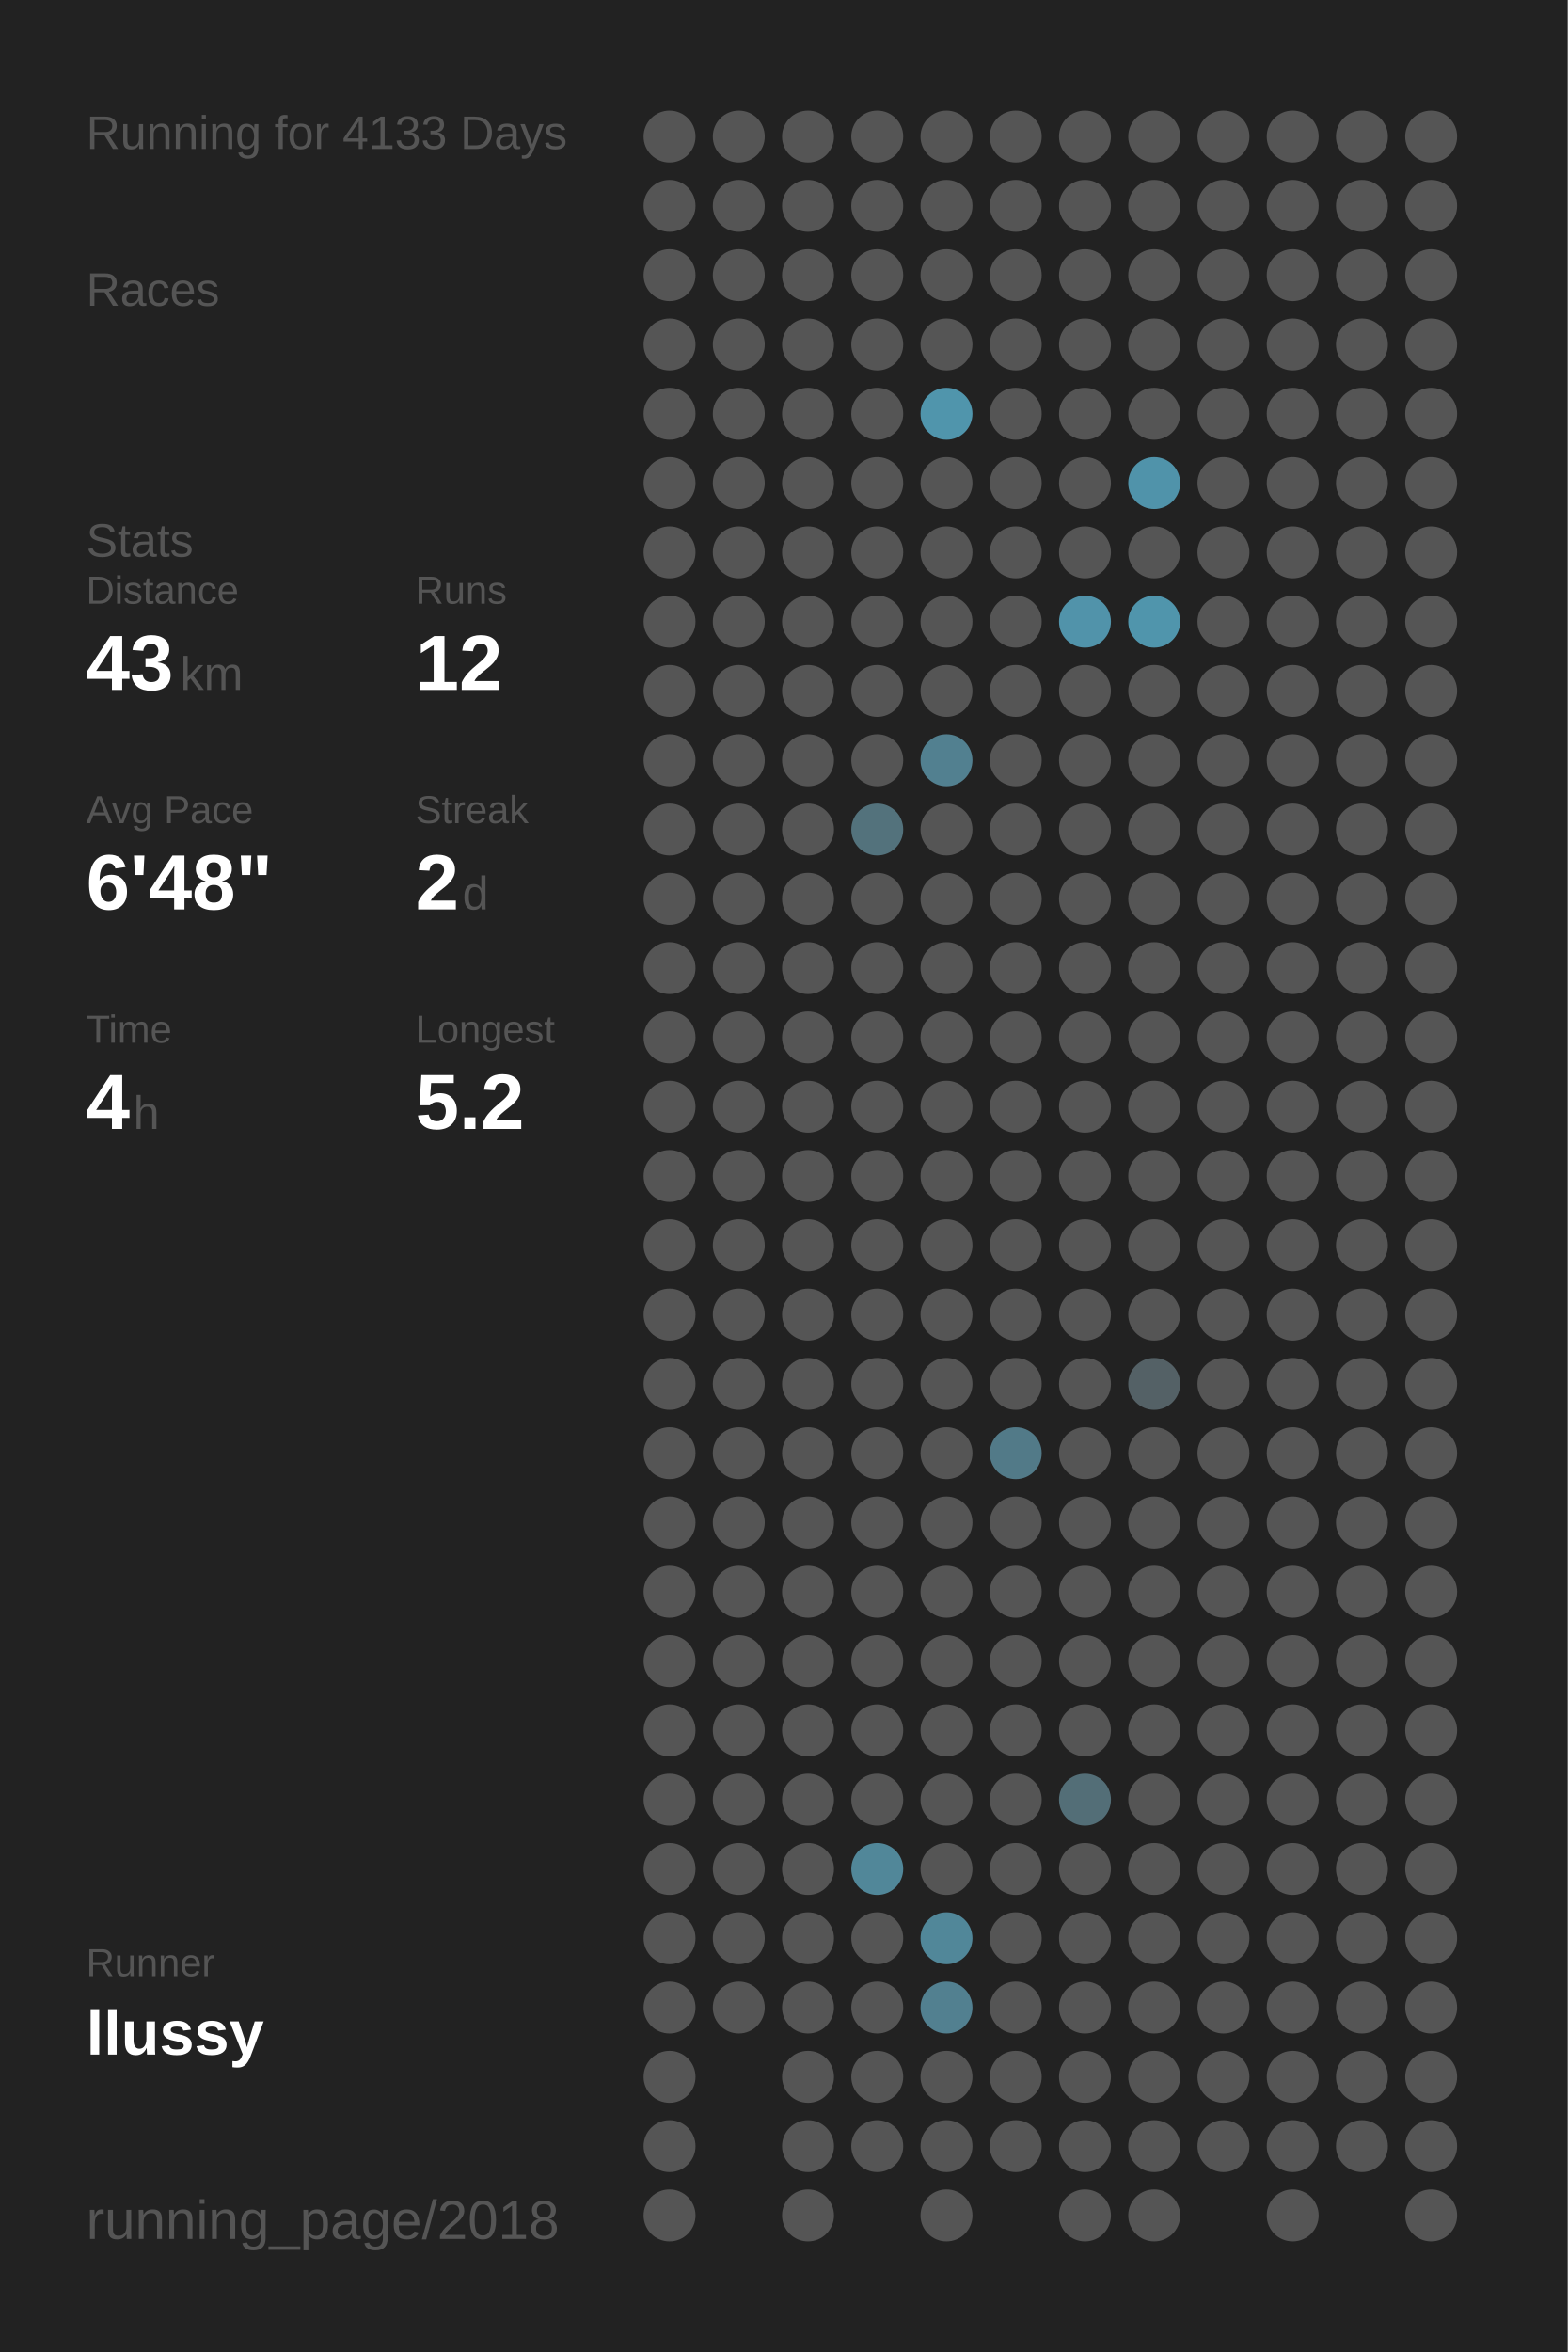
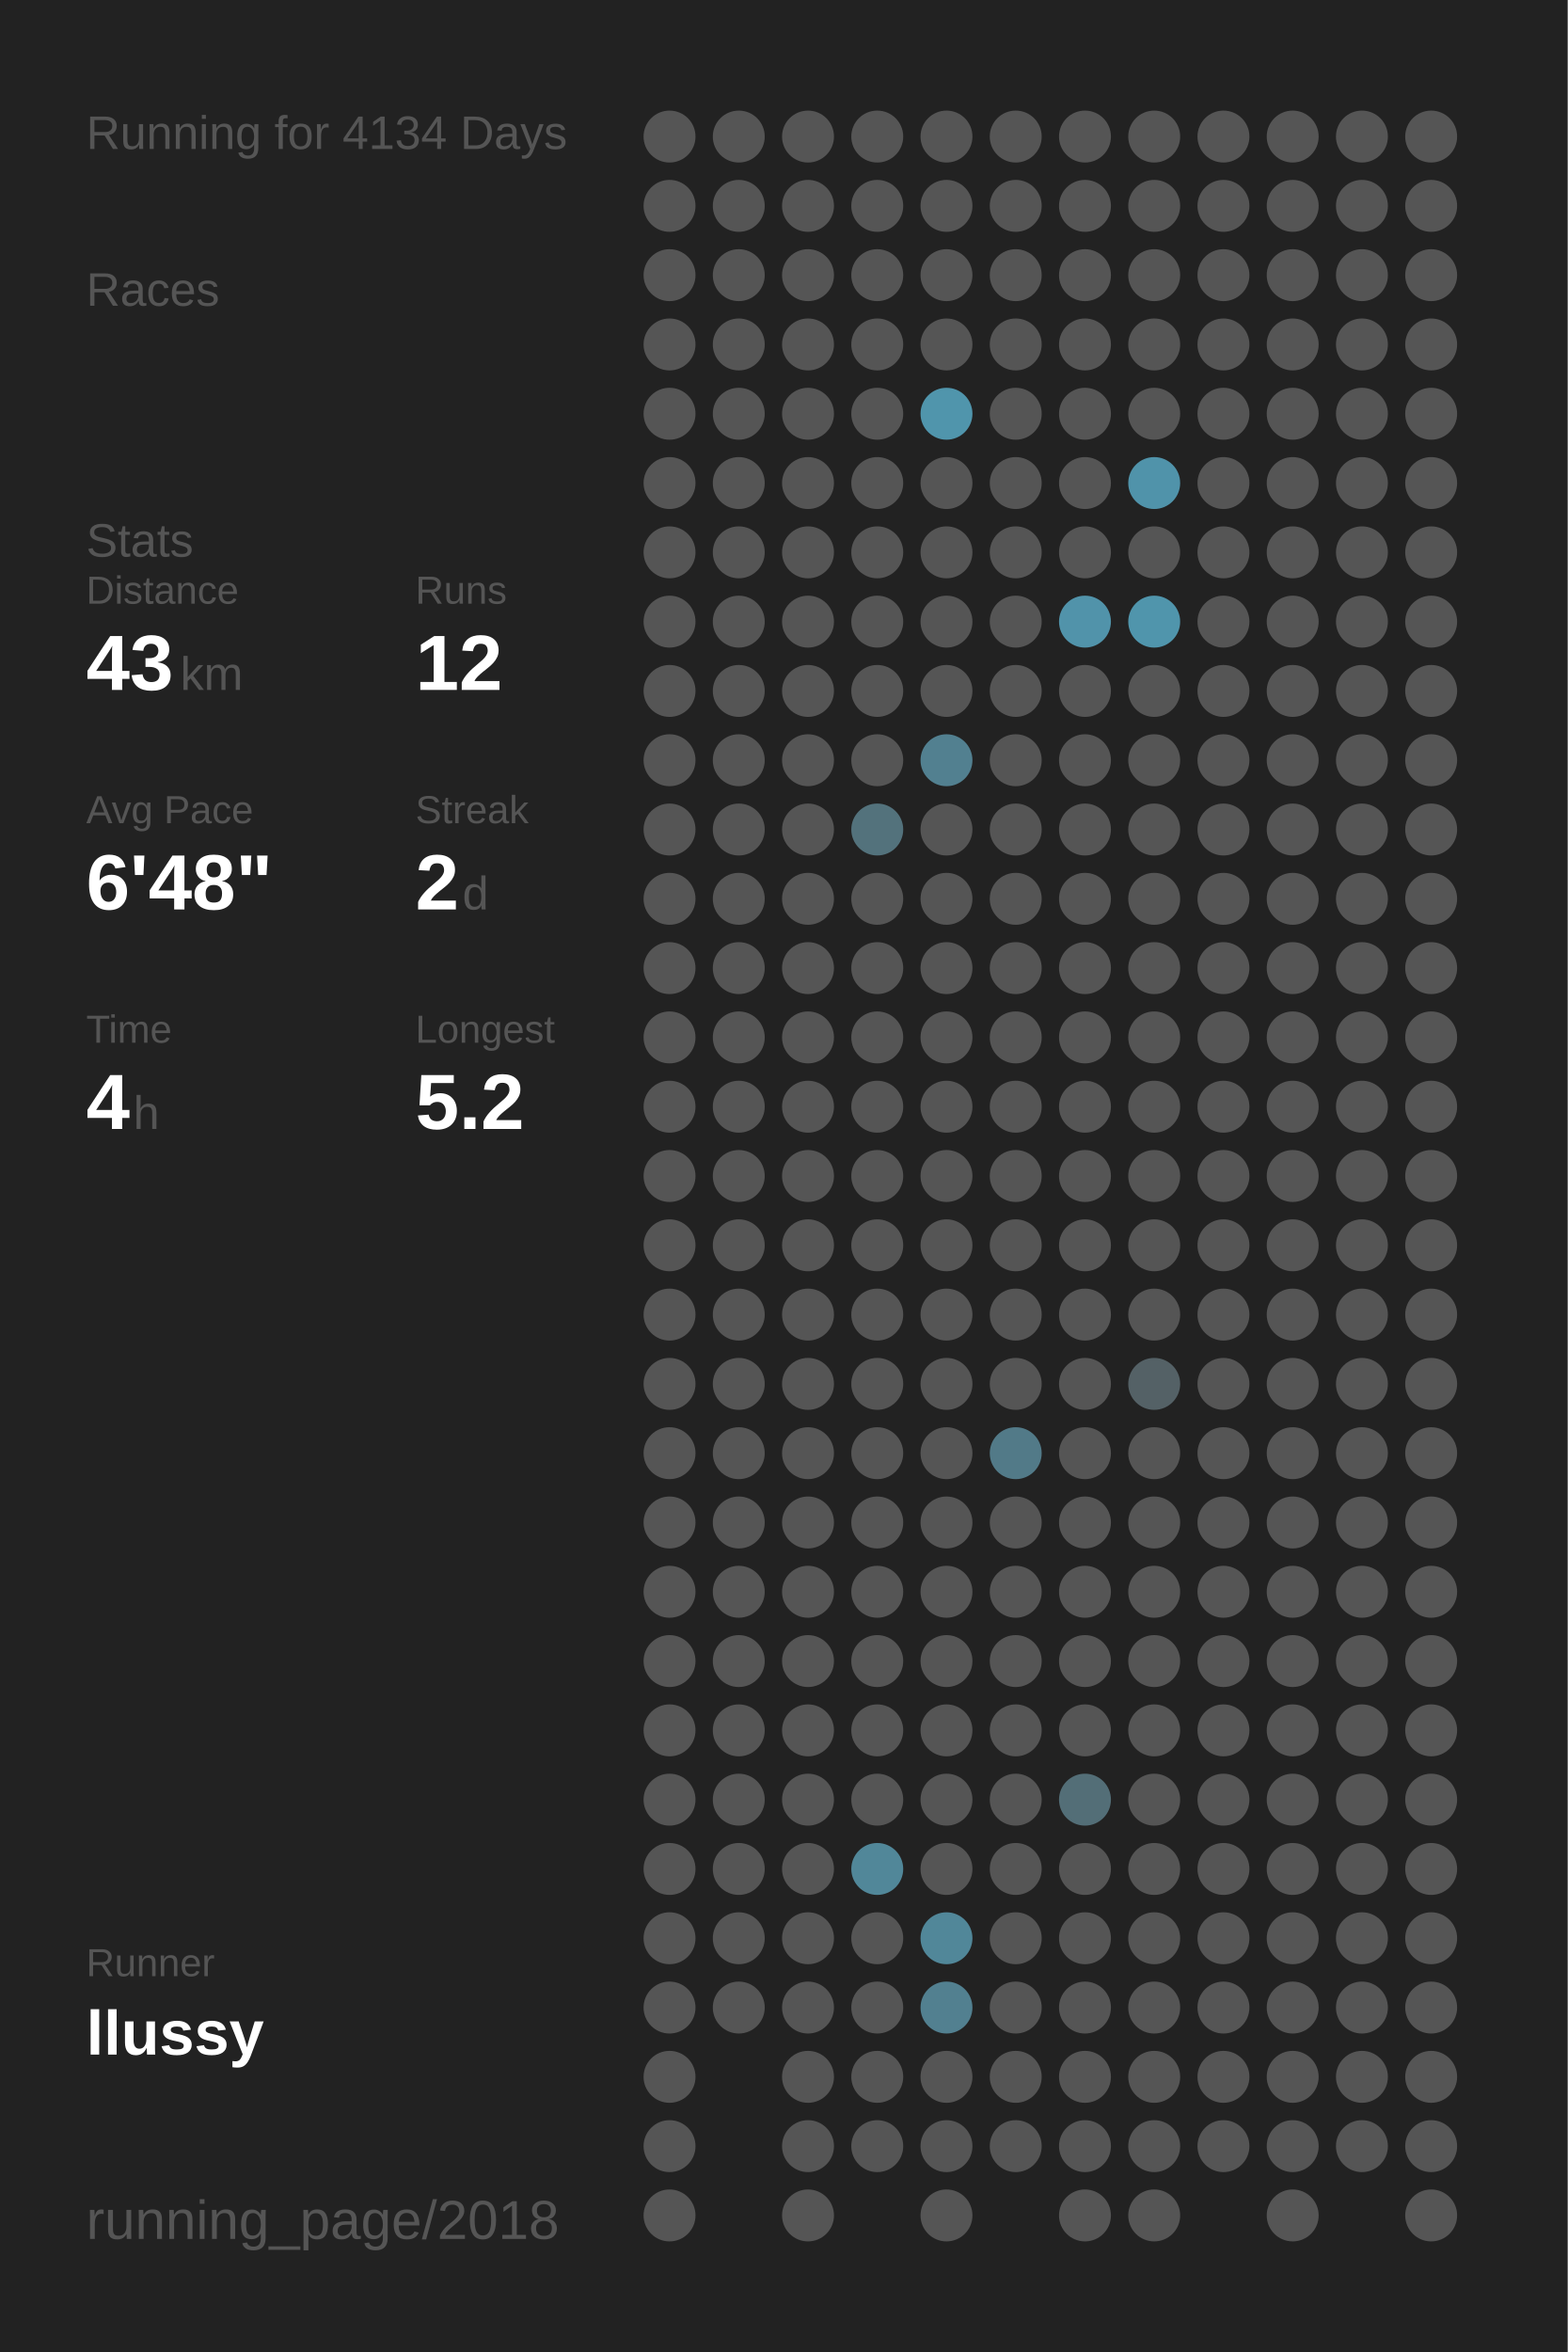
<svg xmlns="http://www.w3.org/2000/svg" baseProfile="full" height="300mm" version="1.1" viewBox="0,0,200,300" width="200mm">
  <defs />
  <rect fill="#222222" height="300" width="200" x="0" y="0" />
-   <text fill="#555555" style="font-size:6px; font-family:Arial;" x="11" y="19">Running for 4133 Days</text>
+   <text fill="#555555" style="font-size:6px; font-family:Arial;" x="11" y="19">Running for 4134 Days</text>
  <text fill="#555555" style="font-size:6px; font-family:Arial;" x="11" y="39">Races</text>
  <text fill="#555555" style="font-size:6px; font-family:Arial;" x="11" y="71">Stats</text>
  <text fill="#555555" style="font-size:5px; font-family:Arial;" x="11" y="77">Distance</text>
  <text fill="#FFFFFF" style="font-size:10px; font-family:Arial; font-weight:bold;" x="11" y="88">43</text>
  <text fill="#555555" style="font-size:6px; font-family:Arial;" x="23" y="88">km</text>
  <text fill="#555555" style="font-size:5px; font-family:Arial;" x="53" y="77">Runs</text>
  <text fill="#FFFFFF" style="font-size:10px; font-family:Arial; font-weight:bold;" x="53" y="88">12</text>
  <text fill="#555555" style="font-size:5px; font-family:Arial;" x="11" y="105">Avg Pace</text>
  <text fill="#FFFFFF" style="font-size:10px; font-family:Arial; font-weight:bold;" x="11" y="116">6'48"</text>
  <text fill="#555555" style="font-size:5px; font-family:Arial;" x="53" y="105">Streak</text>
  <text fill="#FFFFFF" style="font-size:10px; font-family:Arial; font-weight:bold;" x="53" y="116">2</text>
  <text fill="#555555" style="font-size:6px; font-family:Arial;" x="59" y="116">d</text>
  <text fill="#555555" style="font-size:5px; font-family:Arial;" x="11" y="133">Time</text>
  <text fill="#FFFFFF" style="font-size:10px; font-family:Arial; font-weight:bold;" x="11" y="144">4</text>
  <text fill="#555555" style="font-size:6px; font-family:Arial;" x="17" y="144">h</text>
  <text fill="#555555" style="font-size:5px; font-family:Arial;" x="53" y="133">Longest</text>
  <text fill="#FFFFFF" style="font-size:10px; font-family:Arial; font-weight:bold;" x="53" y="144">5.2</text>
  <text fill="#555555" style="font-size:5px; font-family:Arial;" x="11" y="252.065">Runner</text>
  <text fill="#FFFFFF" style="font-size:8px; font-family:Arial; font-weight:bold;" x="11" y="262.065">llussy</text>
  <text fill="#555555" style="font-size:7px; font-family:Arial;" x="11" y="285.581">running_page/2018</text>
  <circle cx="85.417" cy="17.419" fill="#555555" r="3.312" />
  <circle cx="85.417" cy="26.258" fill="#555555" r="3.312" />
  <circle cx="85.417" cy="35.097" fill="#555555" r="3.312" />
  <circle cx="85.417" cy="43.935" fill="#555555" r="3.312" />
  <circle cx="85.417" cy="52.774" fill="#555555" r="3.312" />
  <circle cx="85.417" cy="61.613" fill="#555555" r="3.312" />
  <circle cx="85.417" cy="70.452" fill="#555555" r="3.312" />
  <circle cx="85.417" cy="79.29" fill="#555555" r="3.312" />
  <circle cx="85.417" cy="88.129" fill="#555555" r="3.312" />
  <circle cx="85.417" cy="96.968" fill="#555555" r="3.312" />
  <circle cx="85.417" cy="105.806" fill="#555555" r="3.312" />
  <circle cx="85.417" cy="114.645" fill="#555555" r="3.312" />
  <circle cx="85.417" cy="123.484" fill="#555555" r="3.312" />
  <circle cx="85.417" cy="132.323" fill="#555555" r="3.312" />
  <circle cx="85.417" cy="141.161" fill="#555555" r="3.312" />
  <circle cx="85.417" cy="150" fill="#555555" r="3.312" />
  <circle cx="85.417" cy="158.839" fill="#555555" r="3.312" />
  <circle cx="85.417" cy="167.677" fill="#555555" r="3.312" />
  <circle cx="85.417" cy="176.516" fill="#555555" r="3.312" />
  <circle cx="85.417" cy="185.355" fill="#555555" r="3.312" />
  <circle cx="85.417" cy="194.194" fill="#555555" r="3.312" />
  <circle cx="85.417" cy="203.032" fill="#555555" r="3.312" />
  <circle cx="85.417" cy="211.871" fill="#555555" r="3.312" />
  <circle cx="85.417" cy="220.71" fill="#555555" r="3.312" />
  <circle cx="85.417" cy="229.548" fill="#555555" r="3.312" />
  <circle cx="85.417" cy="238.387" fill="#555555" r="3.312" />
  <circle cx="85.417" cy="247.226" fill="#555555" r="3.312" />
  <circle cx="85.417" cy="256.065" fill="#555555" r="3.312" />
  <circle cx="85.417" cy="264.903" fill="#555555" r="3.312" />
  <circle cx="85.417" cy="273.742" fill="#555555" r="3.312" />
  <circle cx="85.417" cy="282.581" fill="#555555" r="3.312" />
  <circle cx="94.25" cy="17.419" fill="#555555" r="3.312" />
  <circle cx="94.25" cy="26.258" fill="#555555" r="3.312" />
  <circle cx="94.25" cy="35.097" fill="#555555" r="3.312" />
  <circle cx="94.25" cy="43.935" fill="#555555" r="3.312" />
  <circle cx="94.25" cy="52.774" fill="#555555" r="3.312" />
  <circle cx="94.25" cy="61.613" fill="#555555" r="3.312" />
  <circle cx="94.25" cy="70.452" fill="#555555" r="3.312" />
  <circle cx="94.25" cy="79.29" fill="#555555" r="3.312" />
  <circle cx="94.25" cy="88.129" fill="#555555" r="3.312" />
  <circle cx="94.25" cy="96.968" fill="#555555" r="3.312" />
  <circle cx="94.25" cy="105.806" fill="#555555" r="3.312" />
  <circle cx="94.25" cy="114.645" fill="#555555" r="3.312" />
  <circle cx="94.25" cy="123.484" fill="#555555" r="3.312" />
  <circle cx="94.25" cy="132.323" fill="#555555" r="3.312" />
  <circle cx="94.25" cy="141.161" fill="#555555" r="3.312" />
  <circle cx="94.25" cy="150" fill="#555555" r="3.312" />
  <circle cx="94.25" cy="158.839" fill="#555555" r="3.312" />
  <circle cx="94.25" cy="167.677" fill="#555555" r="3.312" />
  <circle cx="94.25" cy="176.516" fill="#555555" r="3.312" />
  <circle cx="94.25" cy="185.355" fill="#555555" r="3.312" />
  <circle cx="94.25" cy="194.194" fill="#555555" r="3.312" />
  <circle cx="94.25" cy="203.032" fill="#555555" r="3.312" />
  <circle cx="94.25" cy="211.871" fill="#555555" r="3.312" />
  <circle cx="94.25" cy="220.71" fill="#555555" r="3.312" />
  <circle cx="94.25" cy="229.548" fill="#555555" r="3.312" />
  <circle cx="94.25" cy="238.387" fill="#555555" r="3.312" />
  <circle cx="94.25" cy="247.226" fill="#555555" r="3.312" />
  <circle cx="94.25" cy="256.065" fill="#555555" r="3.312" />
  <circle cx="103.083" cy="17.419" fill="#555555" r="3.312" />
  <circle cx="103.083" cy="26.258" fill="#555555" r="3.312" />
  <circle cx="103.083" cy="35.097" fill="#555555" r="3.312" />
  <circle cx="103.083" cy="43.935" fill="#555555" r="3.312" />
  <circle cx="103.083" cy="52.774" fill="#555555" r="3.312" />
  <circle cx="103.083" cy="61.613" fill="#555555" r="3.312" />
  <circle cx="103.083" cy="70.452" fill="#555555" r="3.312" />
  <circle cx="103.083" cy="79.29" fill="#555555" r="3.312" />
  <circle cx="103.083" cy="88.129" fill="#555555" r="3.312" />
  <circle cx="103.083" cy="96.968" fill="#555555" r="3.312" />
  <circle cx="103.083" cy="105.806" fill="#555555" r="3.312" />
  <circle cx="103.083" cy="114.645" fill="#555555" r="3.312" />
  <circle cx="103.083" cy="123.484" fill="#555555" r="3.312" />
  <circle cx="103.083" cy="132.323" fill="#555555" r="3.312" />
  <circle cx="103.083" cy="141.161" fill="#555555" r="3.312" />
  <circle cx="103.083" cy="150" fill="#555555" r="3.312" />
  <circle cx="103.083" cy="158.839" fill="#555555" r="3.312" />
  <circle cx="103.083" cy="167.677" fill="#555555" r="3.312" />
  <circle cx="103.083" cy="176.516" fill="#555555" r="3.312" />
  <circle cx="103.083" cy="185.355" fill="#555555" r="3.312" />
  <circle cx="103.083" cy="194.194" fill="#555555" r="3.312" />
  <circle cx="103.083" cy="203.032" fill="#555555" r="3.312" />
  <circle cx="103.083" cy="211.871" fill="#555555" r="3.312" />
  <circle cx="103.083" cy="220.71" fill="#555555" r="3.312" />
  <circle cx="103.083" cy="229.548" fill="#555555" r="3.312" />
  <circle cx="103.083" cy="238.387" fill="#555555" r="3.312" />
  <circle cx="103.083" cy="247.226" fill="#555555" r="3.312" />
  <circle cx="103.083" cy="256.065" fill="#555555" r="3.312" />
  <circle cx="103.083" cy="264.903" fill="#555555" r="3.312" />
  <circle cx="103.083" cy="273.742" fill="#555555" r="3.312" />
  <circle cx="103.083" cy="282.581" fill="#555555" r="3.312" />
  <circle cx="111.917" cy="17.419" fill="#555555" r="3.312" />
  <circle cx="111.917" cy="26.258" fill="#555555" r="3.312" />
  <circle cx="111.917" cy="35.097" fill="#555555" r="3.312" />
  <circle cx="111.917" cy="43.935" fill="#555555" r="3.312" />
  <circle cx="111.917" cy="52.774" fill="#555555" r="3.312" />
  <circle cx="111.917" cy="61.613" fill="#555555" r="3.312" />
  <circle cx="111.917" cy="70.452" fill="#555555" r="3.312" />
  <circle cx="111.917" cy="79.29" fill="#555555" r="3.312" />
  <circle cx="111.917" cy="88.129" fill="#555555" r="3.312" />
  <circle cx="111.917" cy="96.968" fill="#555555" r="3.312" />
  <circle cx="111.917" cy="105.806" fill="#53727c" r="3.312" />
  <circle cx="111.917" cy="114.645" fill="#555555" r="3.312" />
  <circle cx="111.917" cy="123.484" fill="#555555" r="3.312" />
  <circle cx="111.917" cy="132.323" fill="#555555" r="3.312" />
  <circle cx="111.917" cy="141.161" fill="#555555" r="3.312" />
  <circle cx="111.917" cy="150" fill="#555555" r="3.312" />
  <circle cx="111.917" cy="158.839" fill="#555555" r="3.312" />
  <circle cx="111.917" cy="167.677" fill="#555555" r="3.312" />
  <circle cx="111.917" cy="176.516" fill="#555555" r="3.312" />
  <circle cx="111.917" cy="185.355" fill="#555555" r="3.312" />
  <circle cx="111.917" cy="194.194" fill="#555555" r="3.312" />
  <circle cx="111.917" cy="203.032" fill="#555555" r="3.312" />
  <circle cx="111.917" cy="211.871" fill="#555555" r="3.312" />
  <circle cx="111.917" cy="220.71" fill="#555555" r="3.312" />
  <circle cx="111.917" cy="229.548" fill="#555555" r="3.312" />
  <circle cx="111.917" cy="238.387" fill="#518799" r="3.312" />
  <circle cx="111.917" cy="247.226" fill="#555555" r="3.312" />
  <circle cx="111.917" cy="256.065" fill="#555555" r="3.312" />
  <circle cx="111.917" cy="264.903" fill="#555555" r="3.312" />
  <circle cx="111.917" cy="273.742" fill="#555555" r="3.312" />
  <circle cx="120.75" cy="17.419" fill="#555555" r="3.312" />
  <circle cx="120.75" cy="26.258" fill="#555555" r="3.312" />
  <circle cx="120.75" cy="35.097" fill="#555555" r="3.312" />
  <circle cx="120.75" cy="43.935" fill="#555555" r="3.312" />
  <circle cx="120.75" cy="52.774" fill="#5095ac" r="3.312" />
  <circle cx="120.75" cy="61.613" fill="#555555" r="3.312" />
  <circle cx="120.75" cy="70.452" fill="#555555" r="3.312" />
  <circle cx="120.75" cy="79.29" fill="#555555" r="3.312" />
  <circle cx="120.75" cy="88.129" fill="#555555" r="3.312" />
  <circle cx="120.75" cy="96.968" fill="#528090" r="3.312" />
  <circle cx="120.75" cy="105.806" fill="#555555" r="3.312" />
  <circle cx="120.75" cy="114.645" fill="#555555" r="3.312" />
  <circle cx="120.75" cy="123.484" fill="#555555" r="3.312" />
  <circle cx="120.75" cy="132.323" fill="#555555" r="3.312" />
  <circle cx="120.75" cy="141.161" fill="#555555" r="3.312" />
  <circle cx="120.75" cy="150" fill="#555555" r="3.312" />
  <circle cx="120.75" cy="158.839" fill="#555555" r="3.312" />
  <circle cx="120.75" cy="167.677" fill="#555555" r="3.312" />
  <circle cx="120.75" cy="176.516" fill="#555555" r="3.312" />
  <circle cx="120.75" cy="185.355" fill="#555555" r="3.312" />
  <circle cx="120.75" cy="194.194" fill="#555555" r="3.312" />
  <circle cx="120.75" cy="203.032" fill="#555555" r="3.312" />
  <circle cx="120.75" cy="211.871" fill="#555555" r="3.312" />
  <circle cx="120.75" cy="220.71" fill="#555555" r="3.312" />
  <circle cx="120.75" cy="229.548" fill="#555555" r="3.312" />
  <circle cx="120.75" cy="238.387" fill="#555555" r="3.312" />
  <circle cx="120.75" cy="247.226" fill="#518799" r="3.312" />
  <circle cx="120.75" cy="256.065" fill="#528090" r="3.312" />
  <circle cx="120.75" cy="264.903" fill="#555555" r="3.312" />
  <circle cx="120.75" cy="273.742" fill="#555555" r="3.312" />
  <circle cx="120.75" cy="282.581" fill="#555555" r="3.312" />
  <circle cx="129.583" cy="17.419" fill="#555555" r="3.312" />
  <circle cx="129.583" cy="26.258" fill="#555555" r="3.312" />
  <circle cx="129.583" cy="35.097" fill="#555555" r="3.312" />
  <circle cx="129.583" cy="43.935" fill="#555555" r="3.312" />
  <circle cx="129.583" cy="52.774" fill="#555555" r="3.312" />
  <circle cx="129.583" cy="61.613" fill="#555555" r="3.312" />
  <circle cx="129.583" cy="70.452" fill="#555555" r="3.312" />
  <circle cx="129.583" cy="79.29" fill="#555555" r="3.312" />
  <circle cx="129.583" cy="88.129" fill="#555555" r="3.312" />
  <circle cx="129.583" cy="96.968" fill="#555555" r="3.312" />
  <circle cx="129.583" cy="105.806" fill="#555555" r="3.312" />
  <circle cx="129.583" cy="114.645" fill="#555555" r="3.312" />
  <circle cx="129.583" cy="123.484" fill="#555555" r="3.312" />
  <circle cx="129.583" cy="132.323" fill="#555555" r="3.312" />
  <circle cx="129.583" cy="141.161" fill="#555555" r="3.312" />
  <circle cx="129.583" cy="150" fill="#555555" r="3.312" />
  <circle cx="129.583" cy="158.839" fill="#555555" r="3.312" />
  <circle cx="129.583" cy="167.677" fill="#555555" r="3.312" />
  <circle cx="129.583" cy="176.516" fill="#555555" r="3.312" />
  <circle cx="129.583" cy="185.355" fill="#527a88" r="3.312" />
  <circle cx="129.583" cy="194.194" fill="#555555" r="3.312" />
  <circle cx="129.583" cy="203.032" fill="#555555" r="3.312" />
  <circle cx="129.583" cy="211.871" fill="#555555" r="3.312" />
  <circle cx="129.583" cy="220.71" fill="#555555" r="3.312" />
  <circle cx="129.583" cy="229.548" fill="#555555" r="3.312" />
  <circle cx="129.583" cy="238.387" fill="#555555" r="3.312" />
  <circle cx="129.583" cy="247.226" fill="#555555" r="3.312" />
  <circle cx="129.583" cy="256.065" fill="#555555" r="3.312" />
  <circle cx="129.583" cy="264.903" fill="#555555" r="3.312" />
  <circle cx="129.583" cy="273.742" fill="#555555" r="3.312" />
  <circle cx="138.417" cy="17.419" fill="#555555" r="3.312" />
  <circle cx="138.417" cy="26.258" fill="#555555" r="3.312" />
  <circle cx="138.417" cy="35.097" fill="#555555" r="3.312" />
  <circle cx="138.417" cy="43.935" fill="#555555" r="3.312" />
  <circle cx="138.417" cy="52.774" fill="#555555" r="3.312" />
  <circle cx="138.417" cy="61.613" fill="#555555" r="3.312" />
  <circle cx="138.417" cy="70.452" fill="#555555" r="3.312" />
  <circle cx="138.417" cy="79.29" fill="#5193aa" r="3.312" />
  <circle cx="138.417" cy="88.129" fill="#555555" r="3.312" />
  <circle cx="138.417" cy="96.968" fill="#555555" r="3.312" />
  <circle cx="138.417" cy="105.806" fill="#555555" r="3.312" />
  <circle cx="138.417" cy="114.645" fill="#555555" r="3.312" />
  <circle cx="138.417" cy="123.484" fill="#555555" r="3.312" />
  <circle cx="138.417" cy="132.323" fill="#555555" r="3.312" />
  <circle cx="138.417" cy="141.161" fill="#555555" r="3.312" />
  <circle cx="138.417" cy="150" fill="#555555" r="3.312" />
  <circle cx="138.417" cy="158.839" fill="#555555" r="3.312" />
  <circle cx="138.417" cy="167.677" fill="#555555" r="3.312" />
  <circle cx="138.417" cy="176.516" fill="#555555" r="3.312" />
  <circle cx="138.417" cy="185.355" fill="#555555" r="3.312" />
  <circle cx="138.417" cy="194.194" fill="#555555" r="3.312" />
  <circle cx="138.417" cy="203.032" fill="#555555" r="3.312" />
  <circle cx="138.417" cy="211.871" fill="#555555" r="3.312" />
  <circle cx="138.417" cy="220.71" fill="#555555" r="3.312" />
  <circle cx="138.417" cy="229.548" fill="#536e77" r="3.312" />
  <circle cx="138.417" cy="238.387" fill="#555555" r="3.312" />
  <circle cx="138.417" cy="247.226" fill="#555555" r="3.312" />
  <circle cx="138.417" cy="256.065" fill="#555555" r="3.312" />
  <circle cx="138.417" cy="264.903" fill="#555555" r="3.312" />
  <circle cx="138.417" cy="273.742" fill="#555555" r="3.312" />
  <circle cx="138.417" cy="282.581" fill="#555555" r="3.312" />
  <circle cx="147.25" cy="17.419" fill="#555555" r="3.312" />
  <circle cx="147.25" cy="26.258" fill="#555555" r="3.312" />
  <circle cx="147.25" cy="35.097" fill="#555555" r="3.312" />
  <circle cx="147.25" cy="43.935" fill="#555555" r="3.312" />
  <circle cx="147.25" cy="52.774" fill="#555555" r="3.312" />
  <circle cx="147.25" cy="61.613" fill="#5093aa" r="3.312" />
  <circle cx="147.25" cy="70.452" fill="#555555" r="3.312" />
  <circle cx="147.25" cy="79.29" fill="#5095ac" r="3.312" />
  <circle cx="147.25" cy="88.129" fill="#555555" r="3.312" />
  <circle cx="147.25" cy="96.968" fill="#555555" r="3.312" />
  <circle cx="147.25" cy="105.806" fill="#555555" r="3.312" />
  <circle cx="147.25" cy="114.645" fill="#555555" r="3.312" />
  <circle cx="147.25" cy="123.484" fill="#555555" r="3.312" />
  <circle cx="147.25" cy="132.323" fill="#555555" r="3.312" />
  <circle cx="147.25" cy="141.161" fill="#555555" r="3.312" />
  <circle cx="147.25" cy="150" fill="#555555" r="3.312" />
  <circle cx="147.25" cy="158.839" fill="#555555" r="3.312" />
  <circle cx="147.25" cy="167.677" fill="#555555" r="3.312" />
  <circle cx="147.25" cy="176.516" fill="#546166" r="3.312" />
  <circle cx="147.25" cy="185.355" fill="#555555" r="3.312" />
  <circle cx="147.25" cy="194.194" fill="#555555" r="3.312" />
  <circle cx="147.25" cy="203.032" fill="#555555" r="3.312" />
  <circle cx="147.25" cy="211.871" fill="#555555" r="3.312" />
  <circle cx="147.25" cy="220.71" fill="#555555" r="3.312" />
  <circle cx="147.25" cy="229.548" fill="#555555" r="3.312" />
  <circle cx="147.25" cy="238.387" fill="#555555" r="3.312" />
  <circle cx="147.25" cy="247.226" fill="#555555" r="3.312" />
  <circle cx="147.25" cy="256.065" fill="#555555" r="3.312" />
  <circle cx="147.25" cy="264.903" fill="#555555" r="3.312" />
  <circle cx="147.25" cy="273.742" fill="#555555" r="3.312" />
  <circle cx="147.25" cy="282.581" fill="#555555" r="3.312" />
  <circle cx="156.083" cy="17.419" fill="#555555" r="3.312" />
  <circle cx="156.083" cy="26.258" fill="#555555" r="3.312" />
  <circle cx="156.083" cy="35.097" fill="#555555" r="3.312" />
  <circle cx="156.083" cy="43.935" fill="#555555" r="3.312" />
  <circle cx="156.083" cy="52.774" fill="#555555" r="3.312" />
  <circle cx="156.083" cy="61.613" fill="#555555" r="3.312" />
  <circle cx="156.083" cy="70.452" fill="#555555" r="3.312" />
  <circle cx="156.083" cy="79.29" fill="#555555" r="3.312" />
  <circle cx="156.083" cy="88.129" fill="#555555" r="3.312" />
  <circle cx="156.083" cy="96.968" fill="#555555" r="3.312" />
  <circle cx="156.083" cy="105.806" fill="#555555" r="3.312" />
  <circle cx="156.083" cy="114.645" fill="#555555" r="3.312" />
  <circle cx="156.083" cy="123.484" fill="#555555" r="3.312" />
  <circle cx="156.083" cy="132.323" fill="#555555" r="3.312" />
  <circle cx="156.083" cy="141.161" fill="#555555" r="3.312" />
  <circle cx="156.083" cy="150" fill="#555555" r="3.312" />
  <circle cx="156.083" cy="158.839" fill="#555555" r="3.312" />
  <circle cx="156.083" cy="167.677" fill="#555555" r="3.312" />
  <circle cx="156.083" cy="176.516" fill="#555555" r="3.312" />
  <circle cx="156.083" cy="185.355" fill="#555555" r="3.312" />
  <circle cx="156.083" cy="194.194" fill="#555555" r="3.312" />
  <circle cx="156.083" cy="203.032" fill="#555555" r="3.312" />
  <circle cx="156.083" cy="211.871" fill="#555555" r="3.312" />
  <circle cx="156.083" cy="220.71" fill="#555555" r="3.312" />
  <circle cx="156.083" cy="229.548" fill="#555555" r="3.312" />
  <circle cx="156.083" cy="238.387" fill="#555555" r="3.312" />
  <circle cx="156.083" cy="247.226" fill="#555555" r="3.312" />
  <circle cx="156.083" cy="256.065" fill="#555555" r="3.312" />
  <circle cx="156.083" cy="264.903" fill="#555555" r="3.312" />
  <circle cx="156.083" cy="273.742" fill="#555555" r="3.312" />
  <circle cx="164.917" cy="17.419" fill="#555555" r="3.312" />
  <circle cx="164.917" cy="26.258" fill="#555555" r="3.312" />
  <circle cx="164.917" cy="35.097" fill="#555555" r="3.312" />
  <circle cx="164.917" cy="43.935" fill="#555555" r="3.312" />
  <circle cx="164.917" cy="52.774" fill="#555555" r="3.312" />
  <circle cx="164.917" cy="61.613" fill="#555555" r="3.312" />
  <circle cx="164.917" cy="70.452" fill="#555555" r="3.312" />
  <circle cx="164.917" cy="79.29" fill="#555555" r="3.312" />
  <circle cx="164.917" cy="88.129" fill="#555555" r="3.312" />
  <circle cx="164.917" cy="96.968" fill="#555555" r="3.312" />
  <circle cx="164.917" cy="105.806" fill="#555555" r="3.312" />
  <circle cx="164.917" cy="114.645" fill="#555555" r="3.312" />
  <circle cx="164.917" cy="123.484" fill="#555555" r="3.312" />
  <circle cx="164.917" cy="132.323" fill="#555555" r="3.312" />
  <circle cx="164.917" cy="141.161" fill="#555555" r="3.312" />
  <circle cx="164.917" cy="150" fill="#555555" r="3.312" />
  <circle cx="164.917" cy="158.839" fill="#555555" r="3.312" />
  <circle cx="164.917" cy="167.677" fill="#555555" r="3.312" />
  <circle cx="164.917" cy="176.516" fill="#555555" r="3.312" />
  <circle cx="164.917" cy="185.355" fill="#555555" r="3.312" />
  <circle cx="164.917" cy="194.194" fill="#555555" r="3.312" />
  <circle cx="164.917" cy="203.032" fill="#555555" r="3.312" />
  <circle cx="164.917" cy="211.871" fill="#555555" r="3.312" />
  <circle cx="164.917" cy="220.71" fill="#555555" r="3.312" />
  <circle cx="164.917" cy="229.548" fill="#555555" r="3.312" />
  <circle cx="164.917" cy="238.387" fill="#555555" r="3.312" />
  <circle cx="164.917" cy="247.226" fill="#555555" r="3.312" />
  <circle cx="164.917" cy="256.065" fill="#555555" r="3.312" />
  <circle cx="164.917" cy="264.903" fill="#555555" r="3.312" />
  <circle cx="164.917" cy="273.742" fill="#555555" r="3.312" />
  <circle cx="164.917" cy="282.581" fill="#555555" r="3.312" />
  <circle cx="173.75" cy="17.419" fill="#555555" r="3.312" />
  <circle cx="173.75" cy="26.258" fill="#555555" r="3.312" />
  <circle cx="173.75" cy="35.097" fill="#555555" r="3.312" />
  <circle cx="173.75" cy="43.935" fill="#555555" r="3.312" />
  <circle cx="173.75" cy="52.774" fill="#555555" r="3.312" />
  <circle cx="173.75" cy="61.613" fill="#555555" r="3.312" />
  <circle cx="173.75" cy="70.452" fill="#555555" r="3.312" />
  <circle cx="173.75" cy="79.29" fill="#555555" r="3.312" />
  <circle cx="173.75" cy="88.129" fill="#555555" r="3.312" />
  <circle cx="173.75" cy="96.968" fill="#555555" r="3.312" />
  <circle cx="173.75" cy="105.806" fill="#555555" r="3.312" />
  <circle cx="173.75" cy="114.645" fill="#555555" r="3.312" />
  <circle cx="173.75" cy="123.484" fill="#555555" r="3.312" />
  <circle cx="173.75" cy="132.323" fill="#555555" r="3.312" />
  <circle cx="173.75" cy="141.161" fill="#555555" r="3.312" />
  <circle cx="173.75" cy="150" fill="#555555" r="3.312" />
  <circle cx="173.75" cy="158.839" fill="#555555" r="3.312" />
  <circle cx="173.75" cy="167.677" fill="#555555" r="3.312" />
  <circle cx="173.75" cy="176.516" fill="#555555" r="3.312" />
  <circle cx="173.75" cy="185.355" fill="#555555" r="3.312" />
  <circle cx="173.75" cy="194.194" fill="#555555" r="3.312" />
  <circle cx="173.75" cy="203.032" fill="#555555" r="3.312" />
  <circle cx="173.75" cy="211.871" fill="#555555" r="3.312" />
  <circle cx="173.75" cy="220.71" fill="#555555" r="3.312" />
  <circle cx="173.75" cy="229.548" fill="#555555" r="3.312" />
  <circle cx="173.75" cy="238.387" fill="#555555" r="3.312" />
  <circle cx="173.75" cy="247.226" fill="#555555" r="3.312" />
  <circle cx="173.75" cy="256.065" fill="#555555" r="3.312" />
  <circle cx="173.75" cy="264.903" fill="#555555" r="3.312" />
  <circle cx="173.75" cy="273.742" fill="#555555" r="3.312" />
  <circle cx="182.583" cy="17.419" fill="#555555" r="3.312" />
  <circle cx="182.583" cy="26.258" fill="#555555" r="3.312" />
  <circle cx="182.583" cy="35.097" fill="#555555" r="3.312" />
  <circle cx="182.583" cy="43.935" fill="#555555" r="3.312" />
  <circle cx="182.583" cy="52.774" fill="#555555" r="3.312" />
  <circle cx="182.583" cy="61.613" fill="#555555" r="3.312" />
  <circle cx="182.583" cy="70.452" fill="#555555" r="3.312" />
  <circle cx="182.583" cy="79.29" fill="#555555" r="3.312" />
  <circle cx="182.583" cy="88.129" fill="#555555" r="3.312" />
  <circle cx="182.583" cy="96.968" fill="#555555" r="3.312" />
  <circle cx="182.583" cy="105.806" fill="#555555" r="3.312" />
  <circle cx="182.583" cy="114.645" fill="#555555" r="3.312" />
  <circle cx="182.583" cy="123.484" fill="#555555" r="3.312" />
  <circle cx="182.583" cy="132.323" fill="#555555" r="3.312" />
  <circle cx="182.583" cy="141.161" fill="#555555" r="3.312" />
  <circle cx="182.583" cy="150" fill="#555555" r="3.312" />
  <circle cx="182.583" cy="158.839" fill="#555555" r="3.312" />
  <circle cx="182.583" cy="167.677" fill="#555555" r="3.312" />
  <circle cx="182.583" cy="176.516" fill="#555555" r="3.312" />
  <circle cx="182.583" cy="185.355" fill="#555555" r="3.312" />
  <circle cx="182.583" cy="194.194" fill="#555555" r="3.312" />
  <circle cx="182.583" cy="203.032" fill="#555555" r="3.312" />
  <circle cx="182.583" cy="211.871" fill="#555555" r="3.312" />
  <circle cx="182.583" cy="220.71" fill="#555555" r="3.312" />
  <circle cx="182.583" cy="229.548" fill="#555555" r="3.312" />
  <circle cx="182.583" cy="238.387" fill="#555555" r="3.312" />
  <circle cx="182.583" cy="247.226" fill="#555555" r="3.312" />
  <circle cx="182.583" cy="256.065" fill="#555555" r="3.312" />
  <circle cx="182.583" cy="264.903" fill="#555555" r="3.312" />
  <circle cx="182.583" cy="273.742" fill="#555555" r="3.312" />
  <circle cx="182.583" cy="282.581" fill="#555555" r="3.312" />
</svg>
